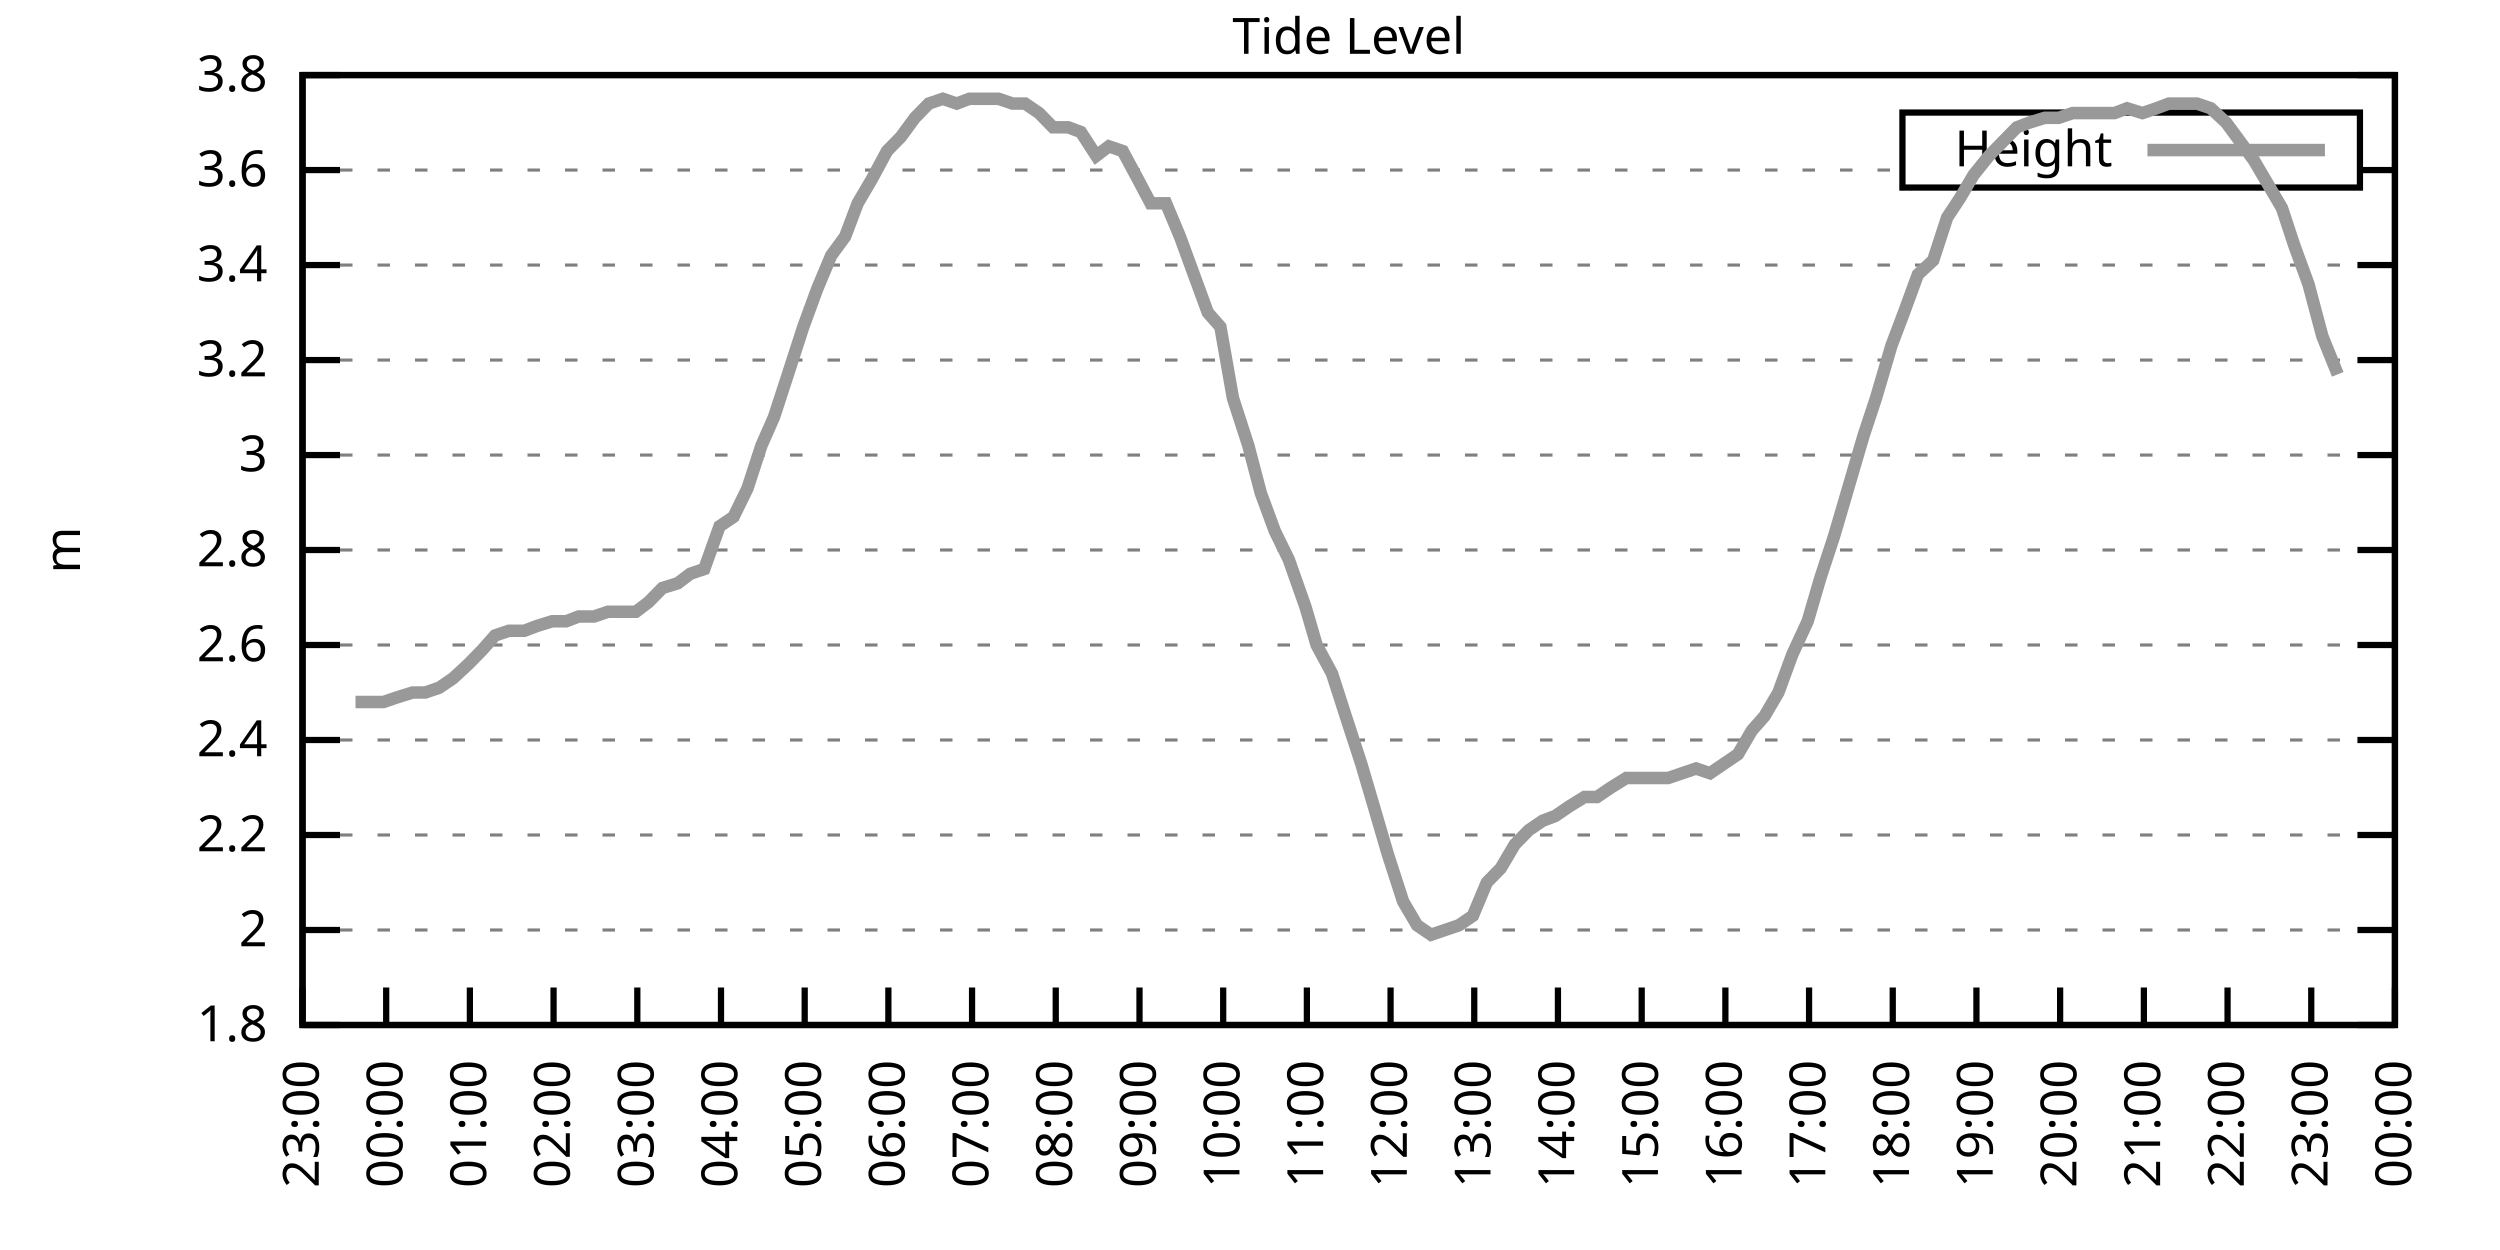
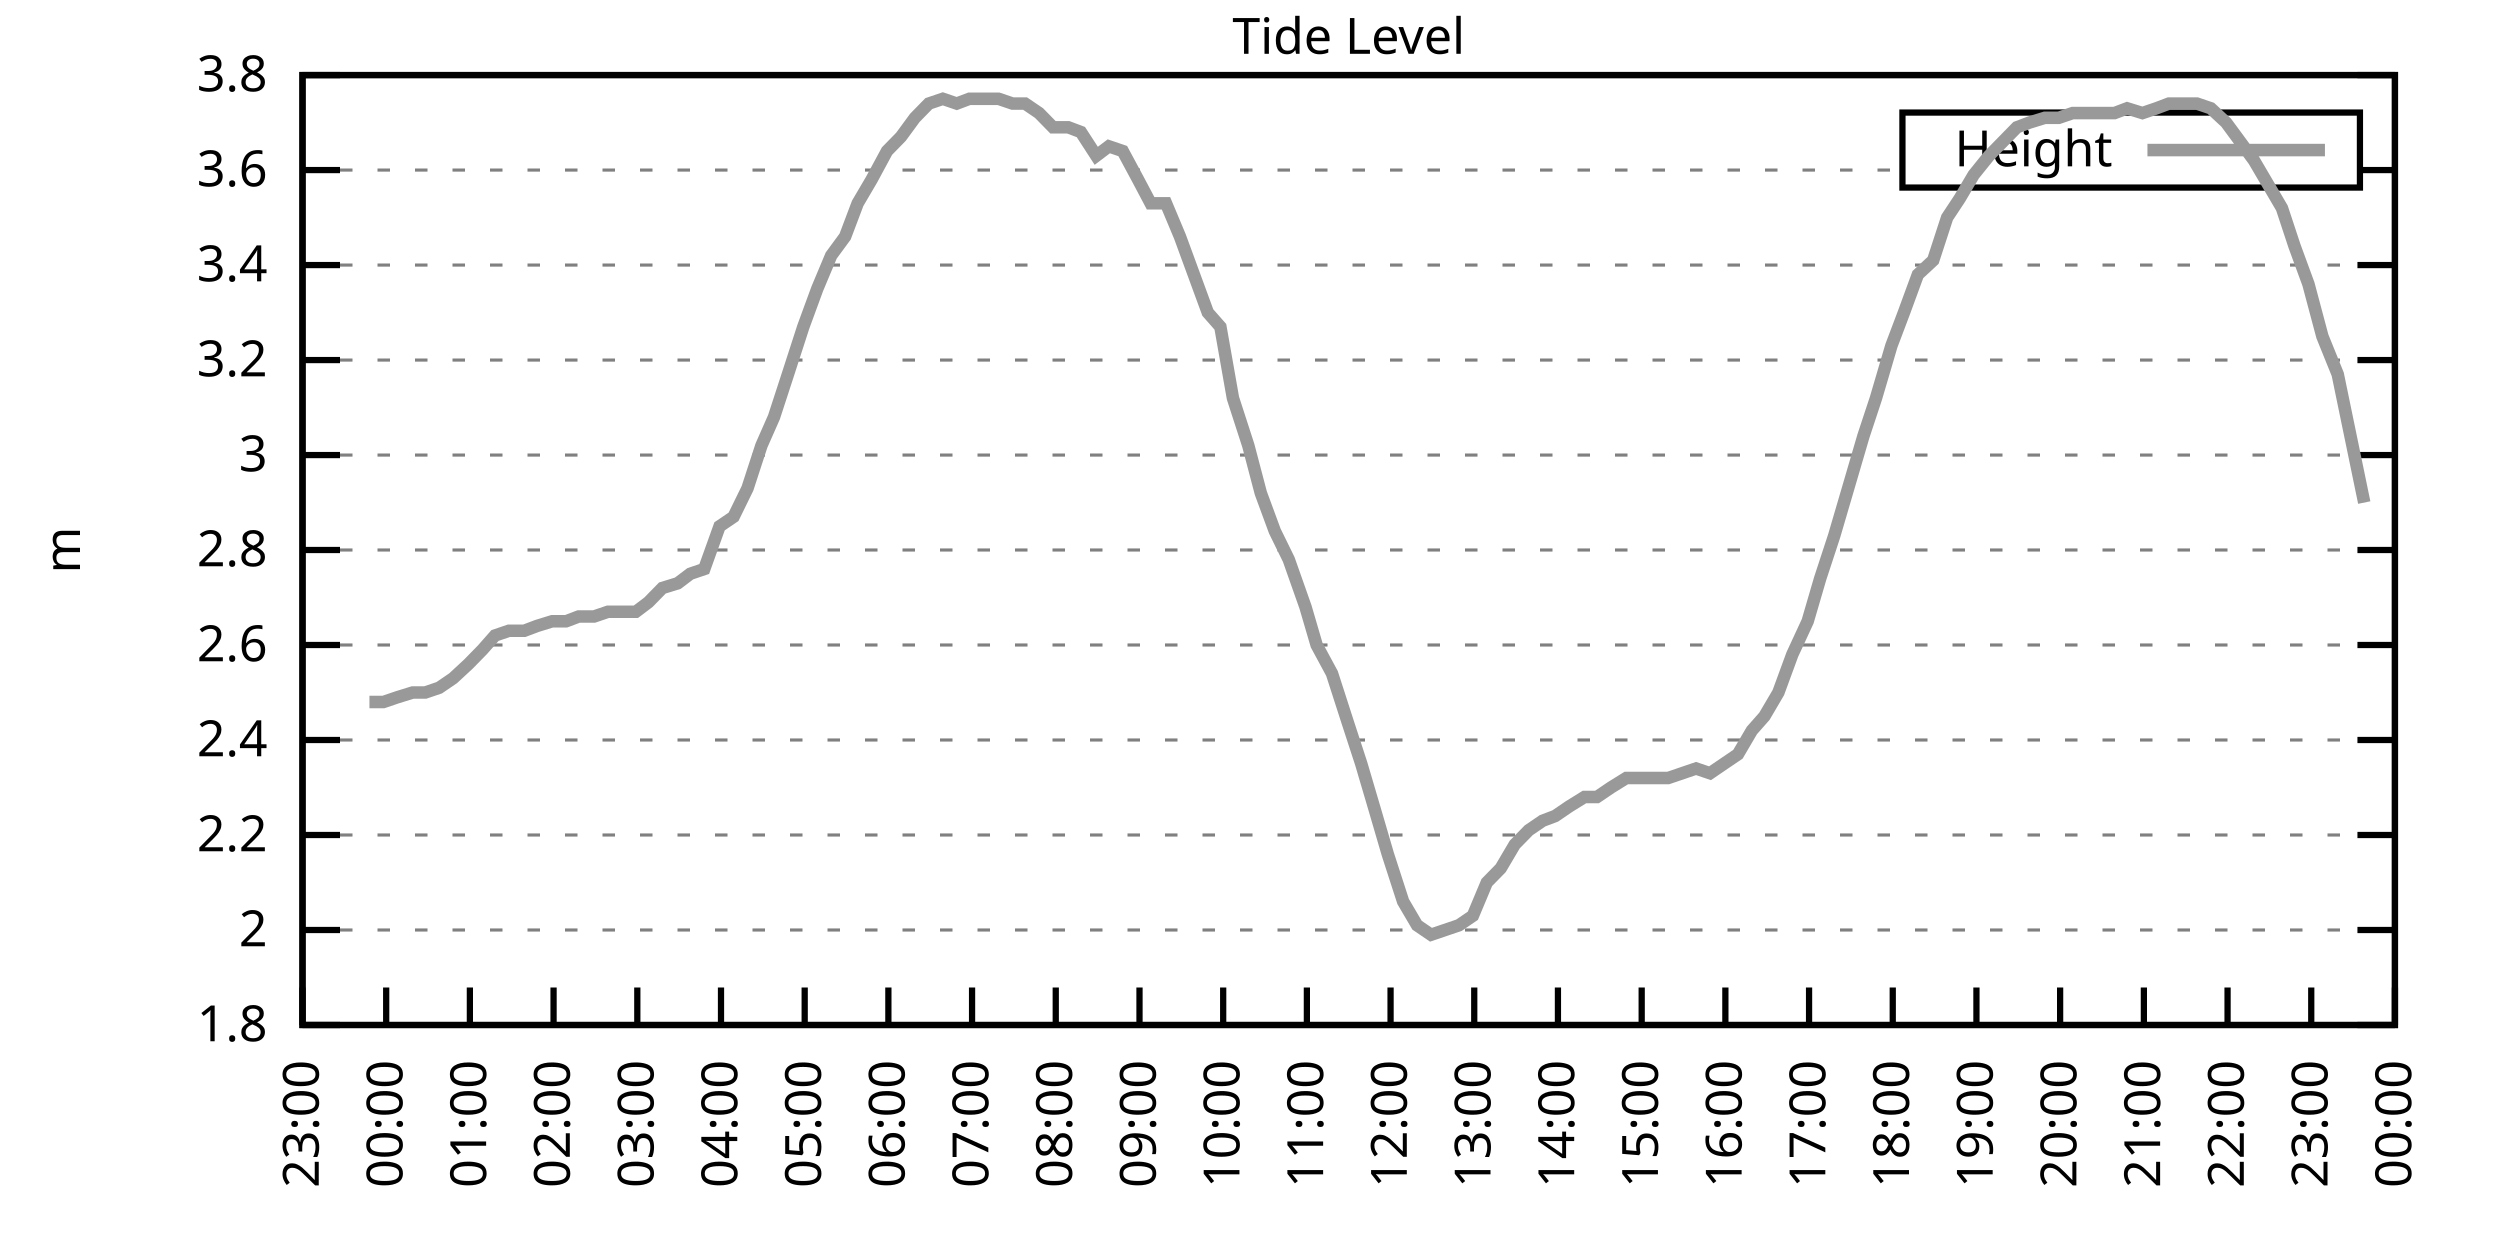
<svg xmlns="http://www.w3.org/2000/svg" xmlns:xlink="http://www.w3.org/1999/xlink" width="400" height="200" viewBox="0 0 400 200">
  <g id="gnuplot_canvas">
    <rect x="0" y="0" width="400" height="200" fill="none" />
    <defs>
      <circle id="gpDot" r="0.5" stroke-width="0.5" stroke="currentColor" />
      <path id="gpPt0" stroke-width="0.333" stroke="currentColor" d="M-1,0 h2 M0,-1 v2" />
      <path id="gpPt1" stroke-width="0.333" stroke="currentColor" d="M-1,-1 L1,1 M1,-1 L-1,1" />
      <path id="gpPt2" stroke-width="0.333" stroke="currentColor" d="M-1,0 L1,0 M0,-1 L0,1 M-1,-1 L1,1 M-1,1 L1,-1" />
      <rect id="gpPt3" stroke-width="0.333" stroke="currentColor" x="-1" y="-1" width="2" height="2" />
      <rect id="gpPt4" stroke-width="0.333" stroke="currentColor" fill="currentColor" x="-1" y="-1" width="2" height="2" />
      <circle id="gpPt5" stroke-width="0.333" stroke="currentColor" cx="0" cy="0" r="1" />
      <use xlink:href="#gpPt5" id="gpPt6" fill="currentColor" stroke="none" />
      <path id="gpPt7" stroke-width="0.333" stroke="currentColor" d="M0,-1.33 L-1.33,0.67 L1.33,0.67 z" />
      <use xlink:href="#gpPt7" id="gpPt8" fill="currentColor" stroke="none" />
      <use xlink:href="#gpPt7" id="gpPt9" stroke="currentColor" transform="rotate(180)" />
      <use xlink:href="#gpPt9" id="gpPt10" fill="currentColor" stroke="none" />
      <use xlink:href="#gpPt3" id="gpPt11" stroke="currentColor" transform="rotate(45)" />
      <use xlink:href="#gpPt11" id="gpPt12" fill="currentColor" stroke="none" />
      <path id="gpPt13" stroke-width="0.333" stroke="currentColor" d="M0,1.330 L1.265,0.411 L0.782,-1.067 L-0.782,-1.076 L-1.265,0.411 z" />
      <use xlink:href="#gpPt13" id="gpPt14" fill="currentColor" stroke="none" />
      <filter id="textbox" filterUnits="objectBoundingBox" x="0" y="0" height="1" width="1">
        <feFlood flood-color="white" flood-opacity="1" result="bgnd" />
        <feComposite in="SourceGraphic" in2="bgnd" operator="atop" />
      </filter>
      <filter id="greybox" filterUnits="objectBoundingBox" x="0" y="0" height="1" width="1">
        <feFlood flood-color="lightgrey" flood-opacity="1" result="grey" />
        <feComposite in="SourceGraphic" in2="grey" operator="atop" />
      </filter>
    </defs>
    <g fill="none" color="white" stroke="currentColor" stroke-width="1.00" stroke-linecap="butt" stroke-linejoin="miter">
</g>
    <g fill="none" color="black" stroke="currentColor" stroke-width="1.00" stroke-linecap="butt" stroke-linejoin="miter">
      <g stroke="none" shape-rendering="crispEdges">
        <polygon fill="rgb(255, 255, 255)" points="48.40,164.00 383.18,164.00 383.18,12.02 48.40,12.02 " />
      </g>
    </g>
    <g fill="none" color="black" stroke="currentColor" stroke-width="1.00" stroke-linecap="butt" stroke-linejoin="miter">
</g>
    <g fill="none" color="black" stroke="black" stroke-width="0.50" stroke-linecap="butt" stroke-linejoin="miter">
</g>
    <g fill="none" color="gray" stroke="currentColor" stroke-width="0.50" stroke-linecap="butt" stroke-linejoin="miter">
      <path stroke="gray" stroke-dasharray="2,4" class="gridline" d="M48.40,164.00 L383.19,164.00  " />
    </g>
    <g fill="none" color="gray" stroke="gray" stroke-width="1.00" stroke-linecap="butt" stroke-linejoin="miter">
</g>
    <g fill="none" color="black" stroke="currentColor" stroke-width="1.00" stroke-linecap="butt" stroke-linejoin="miter">
      <path stroke="black" d="M48.40,164.00 L54.40,164.00 M383.19,164.00 L377.19,164.00  " />
      <g transform="translate(42.80,166.60)" stroke="none" fill="black" font-family="Sans" font-size="8.00" text-anchor="end">
        <text>
          <tspan font-family="Sans"> 1.8</tspan>
        </text>
      </g>
    </g>
    <g fill="none" color="black" stroke="currentColor" stroke-width="1.00" stroke-linecap="butt" stroke-linejoin="miter">
</g>
    <g fill="none" color="black" stroke="black" stroke-width="0.50" stroke-linecap="butt" stroke-linejoin="miter">
</g>
    <g fill="none" color="gray" stroke="currentColor" stroke-width="0.50" stroke-linecap="butt" stroke-linejoin="miter">
      <path stroke="gray" stroke-dasharray="2,4" class="gridline" d="M48.40,148.80 L383.19,148.80  " />
    </g>
    <g fill="none" color="gray" stroke="gray" stroke-width="1.00" stroke-linecap="butt" stroke-linejoin="miter">
</g>
    <g fill="none" color="black" stroke="currentColor" stroke-width="1.00" stroke-linecap="butt" stroke-linejoin="miter">
      <path stroke="black" d="M48.40,148.80 L54.40,148.80 M383.19,148.80 L377.19,148.80  " />
      <g transform="translate(42.80,151.40)" stroke="none" fill="black" font-family="Sans" font-size="8.00" text-anchor="end">
        <text>
          <tspan font-family="Sans"> 2</tspan>
        </text>
      </g>
    </g>
    <g fill="none" color="black" stroke="currentColor" stroke-width="1.00" stroke-linecap="butt" stroke-linejoin="miter">
</g>
    <g fill="none" color="black" stroke="black" stroke-width="0.50" stroke-linecap="butt" stroke-linejoin="miter">
</g>
    <g fill="none" color="gray" stroke="currentColor" stroke-width="0.50" stroke-linecap="butt" stroke-linejoin="miter">
      <path stroke="gray" stroke-dasharray="2,4" class="gridline" d="M48.40,133.60 L383.19,133.60  " />
    </g>
    <g fill="none" color="gray" stroke="gray" stroke-width="1.00" stroke-linecap="butt" stroke-linejoin="miter">
</g>
    <g fill="none" color="black" stroke="currentColor" stroke-width="1.00" stroke-linecap="butt" stroke-linejoin="miter">
      <path stroke="black" d="M48.40,133.60 L54.40,133.60 M383.19,133.60 L377.19,133.60  " />
      <g transform="translate(42.80,136.20)" stroke="none" fill="black" font-family="Sans" font-size="8.00" text-anchor="end">
        <text>
          <tspan font-family="Sans"> 2.2</tspan>
        </text>
      </g>
    </g>
    <g fill="none" color="black" stroke="currentColor" stroke-width="1.00" stroke-linecap="butt" stroke-linejoin="miter">
</g>
    <g fill="none" color="black" stroke="black" stroke-width="0.50" stroke-linecap="butt" stroke-linejoin="miter">
</g>
    <g fill="none" color="gray" stroke="currentColor" stroke-width="0.50" stroke-linecap="butt" stroke-linejoin="miter">
      <path stroke="gray" stroke-dasharray="2,4" class="gridline" d="M48.40,118.40 L383.19,118.40  " />
    </g>
    <g fill="none" color="gray" stroke="gray" stroke-width="1.00" stroke-linecap="butt" stroke-linejoin="miter">
</g>
    <g fill="none" color="black" stroke="currentColor" stroke-width="1.00" stroke-linecap="butt" stroke-linejoin="miter">
      <path stroke="black" d="M48.40,118.40 L54.40,118.40 M383.19,118.40 L377.19,118.40  " />
      <g transform="translate(42.80,121.00)" stroke="none" fill="black" font-family="Sans" font-size="8.00" text-anchor="end">
        <text>
          <tspan font-family="Sans"> 2.4</tspan>
        </text>
      </g>
    </g>
    <g fill="none" color="black" stroke="currentColor" stroke-width="1.00" stroke-linecap="butt" stroke-linejoin="miter">
</g>
    <g fill="none" color="black" stroke="black" stroke-width="0.50" stroke-linecap="butt" stroke-linejoin="miter">
</g>
    <g fill="none" color="gray" stroke="currentColor" stroke-width="0.50" stroke-linecap="butt" stroke-linejoin="miter">
      <path stroke="gray" stroke-dasharray="2,4" class="gridline" d="M48.40,103.20 L383.19,103.20  " />
    </g>
    <g fill="none" color="gray" stroke="gray" stroke-width="1.00" stroke-linecap="butt" stroke-linejoin="miter">
</g>
    <g fill="none" color="black" stroke="currentColor" stroke-width="1.00" stroke-linecap="butt" stroke-linejoin="miter">
      <path stroke="black" d="M48.40,103.20 L54.40,103.20 M383.19,103.20 L377.19,103.20  " />
      <g transform="translate(42.80,105.80)" stroke="none" fill="black" font-family="Sans" font-size="8.00" text-anchor="end">
        <text>
          <tspan font-family="Sans"> 2.6</tspan>
        </text>
      </g>
    </g>
    <g fill="none" color="black" stroke="currentColor" stroke-width="1.00" stroke-linecap="butt" stroke-linejoin="miter">
</g>
    <g fill="none" color="black" stroke="black" stroke-width="0.50" stroke-linecap="butt" stroke-linejoin="miter">
</g>
    <g fill="none" color="gray" stroke="currentColor" stroke-width="0.50" stroke-linecap="butt" stroke-linejoin="miter">
      <path stroke="gray" stroke-dasharray="2,4" class="gridline" d="M48.40,88.00 L383.19,88.00  " />
    </g>
    <g fill="none" color="gray" stroke="gray" stroke-width="1.00" stroke-linecap="butt" stroke-linejoin="miter">
</g>
    <g fill="none" color="black" stroke="currentColor" stroke-width="1.00" stroke-linecap="butt" stroke-linejoin="miter">
      <path stroke="black" d="M48.40,88.00 L54.40,88.00 M383.19,88.00 L377.19,88.00  " />
      <g transform="translate(42.80,90.60)" stroke="none" fill="black" font-family="Sans" font-size="8.00" text-anchor="end">
        <text>
          <tspan font-family="Sans"> 2.8</tspan>
        </text>
      </g>
    </g>
    <g fill="none" color="black" stroke="currentColor" stroke-width="1.00" stroke-linecap="butt" stroke-linejoin="miter">
</g>
    <g fill="none" color="black" stroke="black" stroke-width="0.50" stroke-linecap="butt" stroke-linejoin="miter">
</g>
    <g fill="none" color="gray" stroke="currentColor" stroke-width="0.50" stroke-linecap="butt" stroke-linejoin="miter">
      <path stroke="gray" stroke-dasharray="2,4" class="gridline" d="M48.40,72.81 L383.19,72.81  " />
    </g>
    <g fill="none" color="gray" stroke="gray" stroke-width="1.00" stroke-linecap="butt" stroke-linejoin="miter">
</g>
    <g fill="none" color="black" stroke="currentColor" stroke-width="1.00" stroke-linecap="butt" stroke-linejoin="miter">
      <path stroke="black" d="M48.40,72.81 L54.40,72.81 M383.19,72.81 L377.19,72.81  " />
      <g transform="translate(42.80,75.41)" stroke="none" fill="black" font-family="Sans" font-size="8.00" text-anchor="end">
        <text>
          <tspan font-family="Sans"> 3</tspan>
        </text>
      </g>
    </g>
    <g fill="none" color="black" stroke="currentColor" stroke-width="1.00" stroke-linecap="butt" stroke-linejoin="miter">
</g>
    <g fill="none" color="black" stroke="black" stroke-width="0.50" stroke-linecap="butt" stroke-linejoin="miter">
</g>
    <g fill="none" color="gray" stroke="currentColor" stroke-width="0.50" stroke-linecap="butt" stroke-linejoin="miter">
      <path stroke="gray" stroke-dasharray="2,4" class="gridline" d="M48.40,57.61 L383.19,57.61  " />
    </g>
    <g fill="none" color="gray" stroke="gray" stroke-width="1.00" stroke-linecap="butt" stroke-linejoin="miter">
</g>
    <g fill="none" color="black" stroke="currentColor" stroke-width="1.00" stroke-linecap="butt" stroke-linejoin="miter">
      <path stroke="black" d="M48.40,57.61 L54.40,57.61 M383.19,57.61 L377.19,57.61  " />
      <g transform="translate(42.80,60.21)" stroke="none" fill="black" font-family="Sans" font-size="8.00" text-anchor="end">
        <text>
          <tspan font-family="Sans"> 3.2</tspan>
        </text>
      </g>
    </g>
    <g fill="none" color="black" stroke="currentColor" stroke-width="1.00" stroke-linecap="butt" stroke-linejoin="miter">
</g>
    <g fill="none" color="black" stroke="black" stroke-width="0.50" stroke-linecap="butt" stroke-linejoin="miter">
</g>
    <g fill="none" color="gray" stroke="currentColor" stroke-width="0.50" stroke-linecap="butt" stroke-linejoin="miter">
      <path stroke="gray" stroke-dasharray="2,4" class="gridline" d="M48.40,42.41 L383.19,42.41  " />
    </g>
    <g fill="none" color="gray" stroke="gray" stroke-width="1.00" stroke-linecap="butt" stroke-linejoin="miter">
</g>
    <g fill="none" color="black" stroke="currentColor" stroke-width="1.00" stroke-linecap="butt" stroke-linejoin="miter">
      <path stroke="black" d="M48.40,42.41 L54.40,42.41 M383.19,42.41 L377.19,42.41  " />
      <g transform="translate(42.80,45.01)" stroke="none" fill="black" font-family="Sans" font-size="8.00" text-anchor="end">
        <text>
          <tspan font-family="Sans"> 3.4</tspan>
        </text>
      </g>
    </g>
    <g fill="none" color="black" stroke="currentColor" stroke-width="1.00" stroke-linecap="butt" stroke-linejoin="miter">
</g>
    <g fill="none" color="black" stroke="black" stroke-width="0.50" stroke-linecap="butt" stroke-linejoin="miter">
</g>
    <g fill="none" color="gray" stroke="currentColor" stroke-width="0.50" stroke-linecap="butt" stroke-linejoin="miter">
      <path stroke="gray" stroke-dasharray="2,4" class="gridline" d="M48.40,27.21 L304.39,27.21 M377.59,27.21 L383.19,27.21  " />
    </g>
    <g fill="none" color="gray" stroke="gray" stroke-width="1.00" stroke-linecap="butt" stroke-linejoin="miter">
</g>
    <g fill="none" color="black" stroke="currentColor" stroke-width="1.00" stroke-linecap="butt" stroke-linejoin="miter">
      <path stroke="black" d="M48.40,27.21 L54.40,27.21 M383.19,27.21 L377.19,27.21  " />
      <g transform="translate(42.80,29.81)" stroke="none" fill="black" font-family="Sans" font-size="8.00" text-anchor="end">
        <text>
          <tspan font-family="Sans"> 3.6</tspan>
        </text>
      </g>
    </g>
    <g fill="none" color="black" stroke="currentColor" stroke-width="1.00" stroke-linecap="butt" stroke-linejoin="miter">
</g>
    <g fill="none" color="black" stroke="black" stroke-width="0.50" stroke-linecap="butt" stroke-linejoin="miter">
</g>
    <g fill="none" color="gray" stroke="currentColor" stroke-width="0.50" stroke-linecap="butt" stroke-linejoin="miter">
      <path stroke="gray" stroke-dasharray="2,4" class="gridline" d="M48.40,12.01 L383.19,12.01  " />
    </g>
    <g fill="none" color="gray" stroke="gray" stroke-width="1.00" stroke-linecap="butt" stroke-linejoin="miter">
</g>
    <g fill="none" color="black" stroke="currentColor" stroke-width="1.00" stroke-linecap="butt" stroke-linejoin="miter">
      <path stroke="black" d="M48.40,12.01 L54.40,12.01 M383.19,12.01 L377.19,12.01  " />
      <g transform="translate(42.80,14.61)" stroke="none" fill="black" font-family="Sans" font-size="8.00" text-anchor="end">
        <text>
          <tspan font-family="Sans"> 3.8</tspan>
        </text>
      </g>
    </g>
    <g fill="none" color="black" stroke="currentColor" stroke-width="1.00" stroke-linecap="butt" stroke-linejoin="miter">
      <path stroke="black" d="M48.40,164.00 L48.40,158.00  " />
      <g transform="translate(51.00,169.60) rotate(270.00)" stroke="none" fill="black" font-family="Sans" font-size="8.00" text-anchor="end">
        <text>
          <tspan font-family="Sans">23:00</tspan>
        </text>
      </g>
    </g>
    <g fill="none" color="black" stroke="currentColor" stroke-width="1.00" stroke-linecap="butt" stroke-linejoin="miter">
      <path stroke="black" d="M61.79,164.00 L61.79,158.00  " />
      <g transform="translate(64.39,169.60) rotate(270.00)" stroke="none" fill="black" font-family="Sans" font-size="8.00" text-anchor="end">
        <text>
          <tspan font-family="Sans">00:00</tspan>
        </text>
      </g>
    </g>
    <g fill="none" color="black" stroke="currentColor" stroke-width="1.00" stroke-linecap="butt" stroke-linejoin="miter">
      <path stroke="black" d="M75.18,164.00 L75.18,158.00  " />
      <g transform="translate(77.78,169.60) rotate(270.00)" stroke="none" fill="black" font-family="Sans" font-size="8.00" text-anchor="end">
        <text>
          <tspan font-family="Sans">01:00</tspan>
        </text>
      </g>
    </g>
    <g fill="none" color="black" stroke="currentColor" stroke-width="1.00" stroke-linecap="butt" stroke-linejoin="miter">
      <path stroke="black" d="M88.57,164.00 L88.57,158.00  " />
      <g transform="translate(91.17,169.60) rotate(270.00)" stroke="none" fill="black" font-family="Sans" font-size="8.00" text-anchor="end">
        <text>
          <tspan font-family="Sans">02:00</tspan>
        </text>
      </g>
    </g>
    <g fill="none" color="black" stroke="currentColor" stroke-width="1.00" stroke-linecap="butt" stroke-linejoin="miter">
      <path stroke="black" d="M101.97,164.00 L101.97,158.00  " />
      <g transform="translate(104.57,169.60) rotate(270.00)" stroke="none" fill="black" font-family="Sans" font-size="8.00" text-anchor="end">
        <text>
          <tspan font-family="Sans">03:00</tspan>
        </text>
      </g>
    </g>
    <g fill="none" color="black" stroke="currentColor" stroke-width="1.00" stroke-linecap="butt" stroke-linejoin="miter">
      <path stroke="black" d="M115.36,164.00 L115.36,158.00  " />
      <g transform="translate(117.96,169.60) rotate(270.00)" stroke="none" fill="black" font-family="Sans" font-size="8.00" text-anchor="end">
        <text>
          <tspan font-family="Sans">04:00</tspan>
        </text>
      </g>
    </g>
    <g fill="none" color="black" stroke="currentColor" stroke-width="1.00" stroke-linecap="butt" stroke-linejoin="miter">
      <path stroke="black" d="M128.75,164.00 L128.75,158.00  " />
      <g transform="translate(131.35,169.60) rotate(270.00)" stroke="none" fill="black" font-family="Sans" font-size="8.00" text-anchor="end">
        <text>
          <tspan font-family="Sans">05:00</tspan>
        </text>
      </g>
    </g>
    <g fill="none" color="black" stroke="currentColor" stroke-width="1.00" stroke-linecap="butt" stroke-linejoin="miter">
      <path stroke="black" d="M142.14,164.00 L142.14,158.00  " />
      <g transform="translate(144.74,169.60) rotate(270.00)" stroke="none" fill="black" font-family="Sans" font-size="8.00" text-anchor="end">
        <text>
          <tspan font-family="Sans">06:00</tspan>
        </text>
      </g>
    </g>
    <g fill="none" color="black" stroke="currentColor" stroke-width="1.00" stroke-linecap="butt" stroke-linejoin="miter">
      <path stroke="black" d="M155.53,164.00 L155.53,158.00  " />
      <g transform="translate(158.13,169.60) rotate(270.00)" stroke="none" fill="black" font-family="Sans" font-size="8.00" text-anchor="end">
        <text>
          <tspan font-family="Sans">07:00</tspan>
        </text>
      </g>
    </g>
    <g fill="none" color="black" stroke="currentColor" stroke-width="1.00" stroke-linecap="butt" stroke-linejoin="miter">
      <path stroke="black" d="M168.92,164.00 L168.92,158.00  " />
      <g transform="translate(171.52,169.60) rotate(270.00)" stroke="none" fill="black" font-family="Sans" font-size="8.00" text-anchor="end">
        <text>
          <tspan font-family="Sans">08:00</tspan>
        </text>
      </g>
    </g>
    <g fill="none" color="black" stroke="currentColor" stroke-width="1.00" stroke-linecap="butt" stroke-linejoin="miter">
      <path stroke="black" d="M182.32,164.00 L182.32,158.00  " />
      <g transform="translate(184.92,169.60) rotate(270.00)" stroke="none" fill="black" font-family="Sans" font-size="8.00" text-anchor="end">
        <text>
          <tspan font-family="Sans">09:00</tspan>
        </text>
      </g>
    </g>
    <g fill="none" color="black" stroke="currentColor" stroke-width="1.00" stroke-linecap="butt" stroke-linejoin="miter">
      <path stroke="black" d="M195.71,164.00 L195.71,158.00  " />
      <g transform="translate(198.31,169.60) rotate(270.00)" stroke="none" fill="black" font-family="Sans" font-size="8.00" text-anchor="end">
        <text>
          <tspan font-family="Sans">10:00</tspan>
        </text>
      </g>
    </g>
    <g fill="none" color="black" stroke="currentColor" stroke-width="1.00" stroke-linecap="butt" stroke-linejoin="miter">
      <path stroke="black" d="M209.10,164.00 L209.10,158.00  " />
      <g transform="translate(211.70,169.60) rotate(270.00)" stroke="none" fill="black" font-family="Sans" font-size="8.00" text-anchor="end">
        <text>
          <tspan font-family="Sans">11:00</tspan>
        </text>
      </g>
    </g>
    <g fill="none" color="black" stroke="currentColor" stroke-width="1.00" stroke-linecap="butt" stroke-linejoin="miter">
      <path stroke="black" d="M222.49,164.00 L222.49,158.00  " />
      <g transform="translate(225.09,169.60) rotate(270.00)" stroke="none" fill="black" font-family="Sans" font-size="8.00" text-anchor="end">
        <text>
          <tspan font-family="Sans">12:00</tspan>
        </text>
      </g>
    </g>
    <g fill="none" color="black" stroke="currentColor" stroke-width="1.00" stroke-linecap="butt" stroke-linejoin="miter">
      <path stroke="black" d="M235.88,164.00 L235.88,158.00  " />
      <g transform="translate(238.48,169.60) rotate(270.00)" stroke="none" fill="black" font-family="Sans" font-size="8.00" text-anchor="end">
        <text>
          <tspan font-family="Sans">13:00</tspan>
        </text>
      </g>
    </g>
    <g fill="none" color="black" stroke="currentColor" stroke-width="1.00" stroke-linecap="butt" stroke-linejoin="miter">
      <path stroke="black" d="M249.27,164.00 L249.27,158.00  " />
      <g transform="translate(251.87,169.60) rotate(270.00)" stroke="none" fill="black" font-family="Sans" font-size="8.00" text-anchor="end">
        <text>
          <tspan font-family="Sans">14:00</tspan>
        </text>
      </g>
    </g>
    <g fill="none" color="black" stroke="currentColor" stroke-width="1.00" stroke-linecap="butt" stroke-linejoin="miter">
      <path stroke="black" d="M262.67,164.00 L262.67,158.00  " />
      <g transform="translate(265.27,169.60) rotate(270.00)" stroke="none" fill="black" font-family="Sans" font-size="8.00" text-anchor="end">
        <text>
          <tspan font-family="Sans">15:00</tspan>
        </text>
      </g>
    </g>
    <g fill="none" color="black" stroke="currentColor" stroke-width="1.00" stroke-linecap="butt" stroke-linejoin="miter">
      <path stroke="black" d="M276.06,164.00 L276.06,158.00  " />
      <g transform="translate(278.66,169.60) rotate(270.00)" stroke="none" fill="black" font-family="Sans" font-size="8.00" text-anchor="end">
        <text>
          <tspan font-family="Sans">16:00</tspan>
        </text>
      </g>
    </g>
    <g fill="none" color="black" stroke="currentColor" stroke-width="1.00" stroke-linecap="butt" stroke-linejoin="miter">
      <path stroke="black" d="M289.45,164.00 L289.45,158.00  " />
      <g transform="translate(292.05,169.60) rotate(270.00)" stroke="none" fill="black" font-family="Sans" font-size="8.00" text-anchor="end">
        <text>
          <tspan font-family="Sans">17:00</tspan>
        </text>
      </g>
    </g>
    <g fill="none" color="black" stroke="currentColor" stroke-width="1.00" stroke-linecap="butt" stroke-linejoin="miter">
      <path stroke="black" d="M302.84,164.00 L302.84,158.00  " />
      <g transform="translate(305.44,169.60) rotate(270.00)" stroke="none" fill="black" font-family="Sans" font-size="8.00" text-anchor="end">
        <text>
          <tspan font-family="Sans">18:00</tspan>
        </text>
      </g>
    </g>
    <g fill="none" color="black" stroke="currentColor" stroke-width="1.00" stroke-linecap="butt" stroke-linejoin="miter">
      <path stroke="black" d="M316.23,164.00 L316.23,158.00  " />
      <g transform="translate(318.83,169.60) rotate(270.00)" stroke="none" fill="black" font-family="Sans" font-size="8.00" text-anchor="end">
        <text>
          <tspan font-family="Sans">19:00</tspan>
        </text>
      </g>
    </g>
    <g fill="none" color="black" stroke="currentColor" stroke-width="1.00" stroke-linecap="butt" stroke-linejoin="miter">
      <path stroke="black" d="M329.62,164.00 L329.62,158.00  " />
      <g transform="translate(332.22,169.60) rotate(270.00)" stroke="none" fill="black" font-family="Sans" font-size="8.00" text-anchor="end">
        <text>
          <tspan font-family="Sans">20:00</tspan>
        </text>
      </g>
    </g>
    <g fill="none" color="black" stroke="currentColor" stroke-width="1.00" stroke-linecap="butt" stroke-linejoin="miter">
      <path stroke="black" d="M343.02,164.00 L343.02,158.00  " />
      <g transform="translate(345.62,169.60) rotate(270.00)" stroke="none" fill="black" font-family="Sans" font-size="8.00" text-anchor="end">
        <text>
          <tspan font-family="Sans">21:00</tspan>
        </text>
      </g>
    </g>
    <g fill="none" color="black" stroke="currentColor" stroke-width="1.00" stroke-linecap="butt" stroke-linejoin="miter">
      <path stroke="black" d="M356.41,164.00 L356.41,158.00  " />
      <g transform="translate(359.01,169.60) rotate(270.00)" stroke="none" fill="black" font-family="Sans" font-size="8.00" text-anchor="end">
        <text>
          <tspan font-family="Sans">22:00</tspan>
        </text>
      </g>
    </g>
    <g fill="none" color="black" stroke="currentColor" stroke-width="1.00" stroke-linecap="butt" stroke-linejoin="miter">
      <path stroke="black" d="M369.80,164.00 L369.80,158.00  " />
      <g transform="translate(372.40,169.60) rotate(270.00)" stroke="none" fill="black" font-family="Sans" font-size="8.00" text-anchor="end">
        <text>
          <tspan font-family="Sans">23:00</tspan>
        </text>
      </g>
    </g>
    <g fill="none" color="black" stroke="currentColor" stroke-width="1.00" stroke-linecap="butt" stroke-linejoin="miter">
      <path stroke="black" d="M383.19,164.00 L383.19,158.00  " />
      <g transform="translate(385.79,169.60) rotate(270.00)" stroke="none" fill="black" font-family="Sans" font-size="8.00" text-anchor="end">
        <text>
          <tspan font-family="Sans">00:00</tspan>
        </text>
      </g>
    </g>
    <g fill="none" color="black" stroke="currentColor" stroke-width="1.00" stroke-linecap="butt" stroke-linejoin="miter">
</g>
    <g fill="none" color="black" stroke="currentColor" stroke-width="1.00" stroke-linecap="butt" stroke-linejoin="miter">
      <path stroke="black" d="M48.40,12.01 L48.40,164.00 L383.19,164.00 L383.19,12.01 L48.40,12.01 Z  " />
    </g>
    <g fill="none" color="black" stroke="currentColor" stroke-width="1.00" stroke-linecap="butt" stroke-linejoin="miter">
</g>
    <g fill="none" color="black" stroke="currentColor" stroke-width="1.00" stroke-linecap="butt" stroke-linejoin="miter">
      <path stroke="black" d="M304.39,30.01 L304.39,18.01 L377.59,18.01 L377.59,30.01 L304.39,30.01 Z  " />
    </g>
    <g id="Tide_level_plot_1">
      <g fill="none" color="white" stroke="black" stroke-width="2.00" stroke-linecap="butt" stroke-linejoin="miter">
</g>
      <g fill="none" color="black" stroke="currentColor" stroke-width="2.00" stroke-linecap="butt" stroke-linejoin="miter">
        <g transform="translate(337.99,26.61)" stroke="none" fill="black" font-family="Sans" font-size="8.00" text-anchor="end">
          <text>
            <tspan font-family="Sans">Height</tspan>
          </text>
        </g>
      </g>
      <g fill="none" color="black" stroke="currentColor" stroke-width="2.00" stroke-linecap="butt" stroke-linejoin="miter">
-         <path stroke="rgb(153, 153, 153)" d="M343.59,24.01 L371.99,24.01 M56.88,112.32 L59.11,112.32 L61.35,112.32 L63.58,111.56 L66.03,110.80 L68.04,110.80   L70.27,110.04 L72.50,108.52 L74.96,106.24 L77.19,103.96 L79.20,101.68 L81.43,100.92 L83.89,100.92 L85.90,100.16   L88.35,99.40 L90.58,99.40 L92.59,98.64 L95.05,98.64 L97.28,97.88 L99.51,97.88 L101.74,97.88 L103.75,96.36   L105.98,94.08 L108.44,93.32 L110.45,91.80 L112.68,91.04 L115.13,84.21 L117.37,82.69 L119.60,78.13 L121.83,71.29   L123.84,66.73 L126.07,59.89 L128.53,52.29 L130.76,46.21 L132.99,40.89 L135.22,37.85 L137.23,32.53 L139.46,28.73   L141.92,24.17 L144.15,21.89 L146.38,18.85 L148.61,16.57 L150.85,15.81 L153.08,16.57 L155.09,15.81 L157.54,15.81   L159.77,15.81 L162.01,16.57 L164.01,16.57 L166.25,18.09 L168.48,20.37 L170.93,20.37 L172.94,21.13 L175.40,24.93   L177.41,23.41 L179.64,24.17 L182.09,28.73 L184.10,32.53 L186.56,32.53 L188.79,37.85 L191.02,43.93 L193.25,50.01   L195.26,52.29 L197.27,63.69 L199.73,71.29 L201.73,78.89 L203.97,84.97 L206.20,89.52 L208.88,97.12 L210.66,103.20   L213.12,107.76 L215.57,115.36 L217.80,122.20 L220.04,129.80 L222.04,136.64 L224.50,144.24 L226.73,148.04 L228.96,149.56   L231.20,148.80 L233.43,148.04 L235.66,146.52 L237.89,141.20 L240.12,138.92 L242.36,135.12 L244.59,132.84 L246.82,131.32   L248.83,130.56 L251.06,129.04 L253.51,127.52 L255.52,127.52 L257.76,126.00 L260.21,124.48 L262.44,124.48 L264.67,124.48   L266.91,124.48 L269.14,123.72 L271.37,122.96 L273.60,123.72 L275.83,122.20 L278.07,120.68 L280.30,116.88 L282.31,114.60   L284.54,110.80 L286.77,104.72 L289.23,99.40 L291.23,92.56 L293.47,85.73 L295.70,78.13 L298.15,69.77 L300.16,63.69   L302.62,55.33 L304.63,50.01 L306.86,43.93 L309.31,41.65 L311.54,34.81 L313.55,31.77 L315.79,27.97 L318.24,24.93   L320.47,22.65 L322.70,20.37 L324.71,19.61 L327.17,18.85 L329.40,18.85 L331.63,18.09 L333.86,18.09 L335.87,18.09   L338.33,18.09 L340.34,17.33 L342.79,18.09 L345.02,17.33 L347.03,16.57 L349.26,16.57 L351.50,16.57 L353.73,17.33   L356.18,19.61 L358.42,22.65 L360.65,25.69 L362.88,29.49 L365.11,33.29 L367.12,39.37 L369.35,45.45 L371.58,53.81   L374.04,59.89  " />
+         <path stroke="rgb(153, 153, 153)" d="M343.59,24.01 L371.99,24.01 M59.11,112.32 L61.35,112.32 L63.58,111.56 L66.03,110.80 L68.04,110.80 L70.27,110.04   L72.50,108.52 L74.96,106.24 L77.19,103.96 L79.20,101.68 L81.43,100.92 L83.89,100.92 L85.90,100.16 L88.35,99.40   L90.58,99.40 L92.59,98.64 L95.05,98.64 L97.28,97.88 L99.51,97.88 L101.74,97.88 L103.75,96.36 L105.98,94.08   L108.44,93.32 L110.45,91.80 L112.68,91.04 L115.13,84.21 L117.37,82.69 L119.60,78.13 L121.83,71.29 L123.84,66.73   L126.07,59.89 L128.53,52.29 L130.76,46.21 L132.99,40.89 L135.22,37.85 L137.23,32.53 L139.46,28.73 L141.92,24.17   L144.15,21.89 L146.38,18.85 L148.61,16.57 L150.85,15.81 L153.08,16.57 L155.09,15.81 L157.54,15.81 L159.77,15.81   L162.01,16.57 L164.01,16.57 L166.25,18.09 L168.48,20.37 L170.93,20.37 L172.94,21.13 L175.40,24.93 L177.41,23.41   L179.64,24.17 L182.09,28.73 L184.10,32.53 L186.56,32.53 L188.79,37.85 L191.02,43.93 L193.25,50.01 L195.26,52.29   L197.27,63.69 L199.73,71.29 L201.73,78.89 L203.97,84.97 L206.20,89.52 L208.88,97.12 L210.66,103.20 L213.12,107.76   L215.57,115.36 L217.80,122.20 L220.04,129.80 L222.04,136.64 L224.50,144.24 L226.73,148.04 L228.96,149.56 L231.20,148.80   L233.43,148.04 L235.66,146.52 L237.89,141.20 L240.12,138.92 L242.36,135.12 L244.59,132.84 L246.82,131.32 L248.83,130.56   L251.06,129.04 L253.51,127.52 L255.52,127.52 L257.76,126.00 L260.21,124.48 L262.44,124.48 L264.67,124.48 L266.91,124.48   L269.14,123.72 L271.37,122.96 L273.60,123.72 L275.83,122.20 L278.07,120.68 L280.30,116.88 L282.31,114.60 L284.54,110.80   L286.77,104.72 L289.23,99.40 L291.23,92.56 L293.47,85.73 L295.70,78.13 L298.15,69.77 L300.16,63.69 L302.62,55.33   L304.63,50.01 L306.86,43.93 L309.31,41.65 L311.54,34.81 L313.55,31.77 L315.79,27.97 L318.24,24.93 L320.47,22.65   L322.70,20.37 L324.71,19.61 L327.17,18.85 L329.40,18.85 L331.63,18.09 L333.86,18.09 L335.87,18.09 L338.33,18.09   L340.34,17.33 L342.79,18.09 L345.02,17.33 L347.03,16.57 L349.26,16.57 L351.50,16.57 L353.73,17.33 L356.18,19.61   L358.42,22.65 L360.65,25.69 L362.88,29.49 L365.11,33.29 L367.12,39.37 L369.35,45.45 L371.58,53.81 L374.04,59.89   L378.28,80.41  " />
      </g>
    </g>
    <g fill="none" color="black" stroke="currentColor" stroke-width="2.00" stroke-linecap="butt" stroke-linejoin="miter">
</g>
    <g fill="none" color="black" stroke="black" stroke-width="1.00" stroke-linecap="butt" stroke-linejoin="miter">
</g>
    <g fill="none" color="black" stroke="currentColor" stroke-width="1.00" stroke-linecap="butt" stroke-linejoin="miter">
      <path stroke="black" d="M48.40,12.01 L48.40,164.00 L383.19,164.00 L383.19,12.01 L48.40,12.01 Z  " />
      <g transform="translate(12.80,88.01) rotate(270.00)" stroke="none" fill="black" font-family="Sans" font-size="8.00" text-anchor="middle">
        <text>
          <tspan font-family="Sans">m</tspan>
        </text>
      </g>
    </g>
    <g fill="none" color="black" stroke="currentColor" stroke-width="1.00" stroke-linecap="butt" stroke-linejoin="miter">
</g>
    <g fill="none" color="black" stroke="currentColor" stroke-width="1.00" stroke-linecap="butt" stroke-linejoin="miter">
      <g transform="translate(215.79,8.61)" stroke="none" fill="black" font-family="Sans" font-size="8.00" text-anchor="middle">
        <text>
          <tspan font-family="Sans">Tide Level</tspan>
        </text>
      </g>
    </g>
    <g fill="none" color="black" stroke="currentColor" stroke-width="1.00" stroke-linecap="butt" stroke-linejoin="miter">
</g>
  </g>
</svg>
